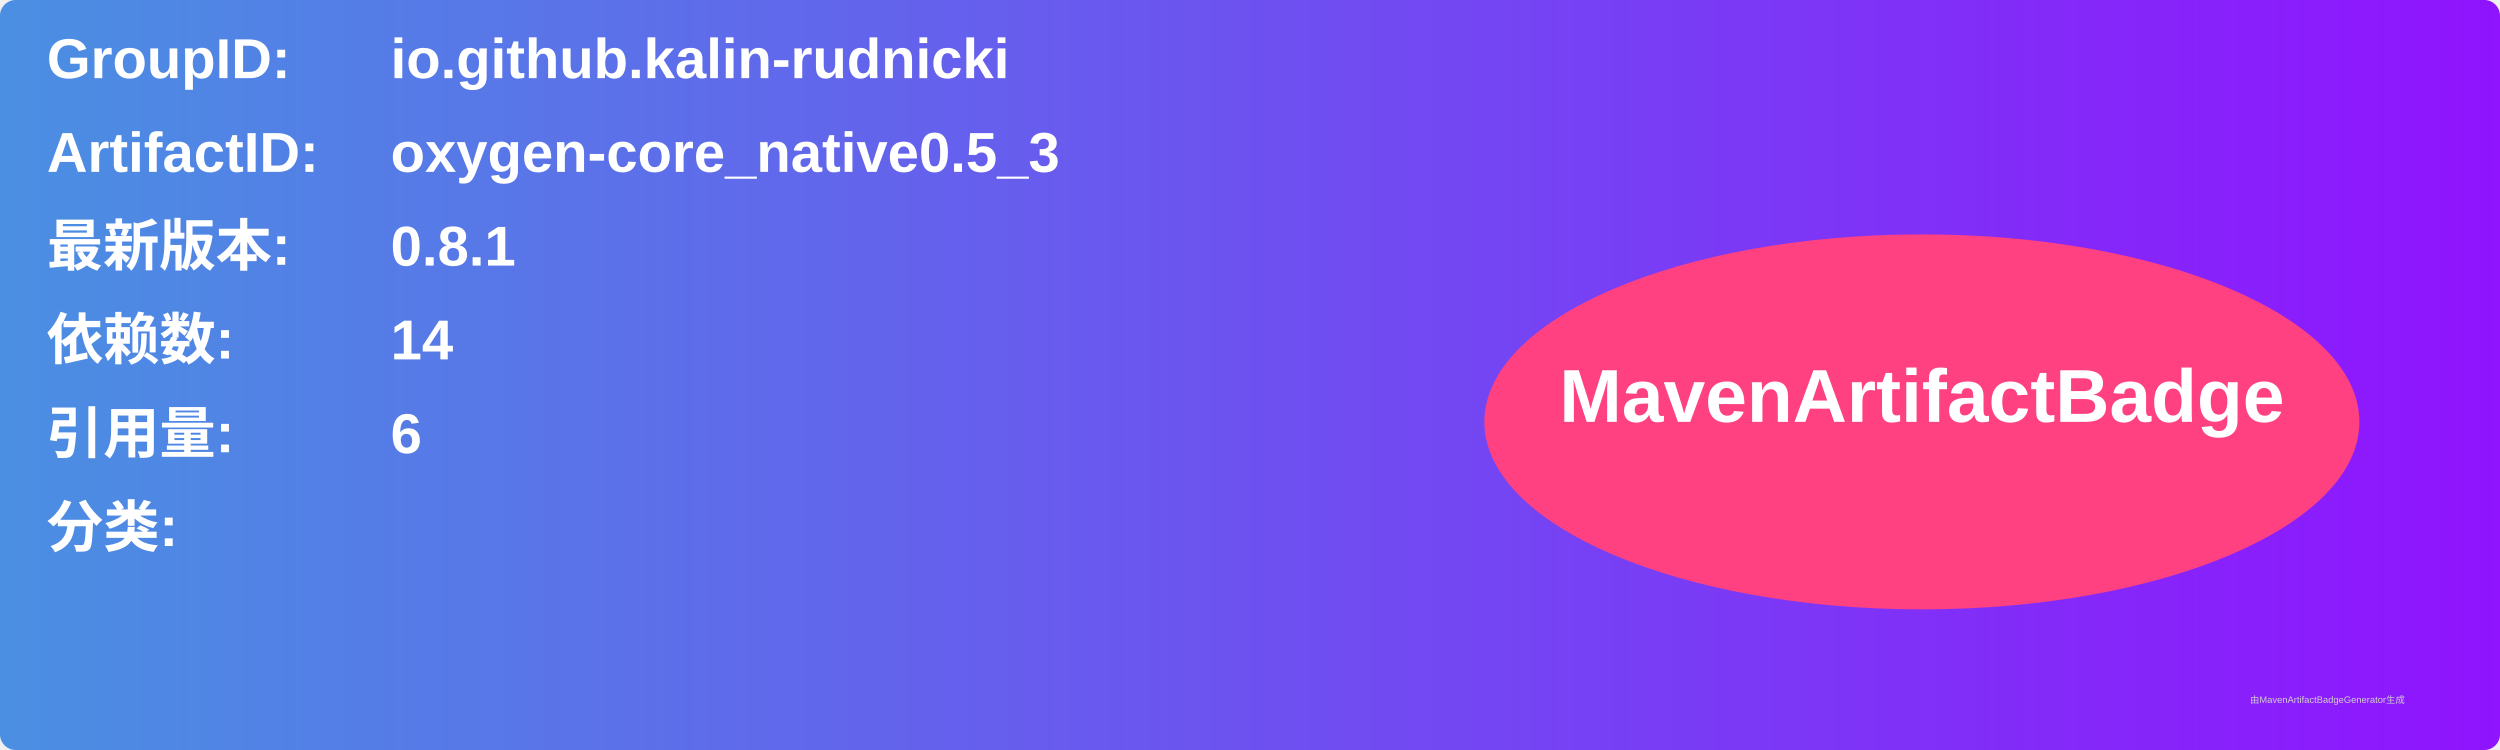
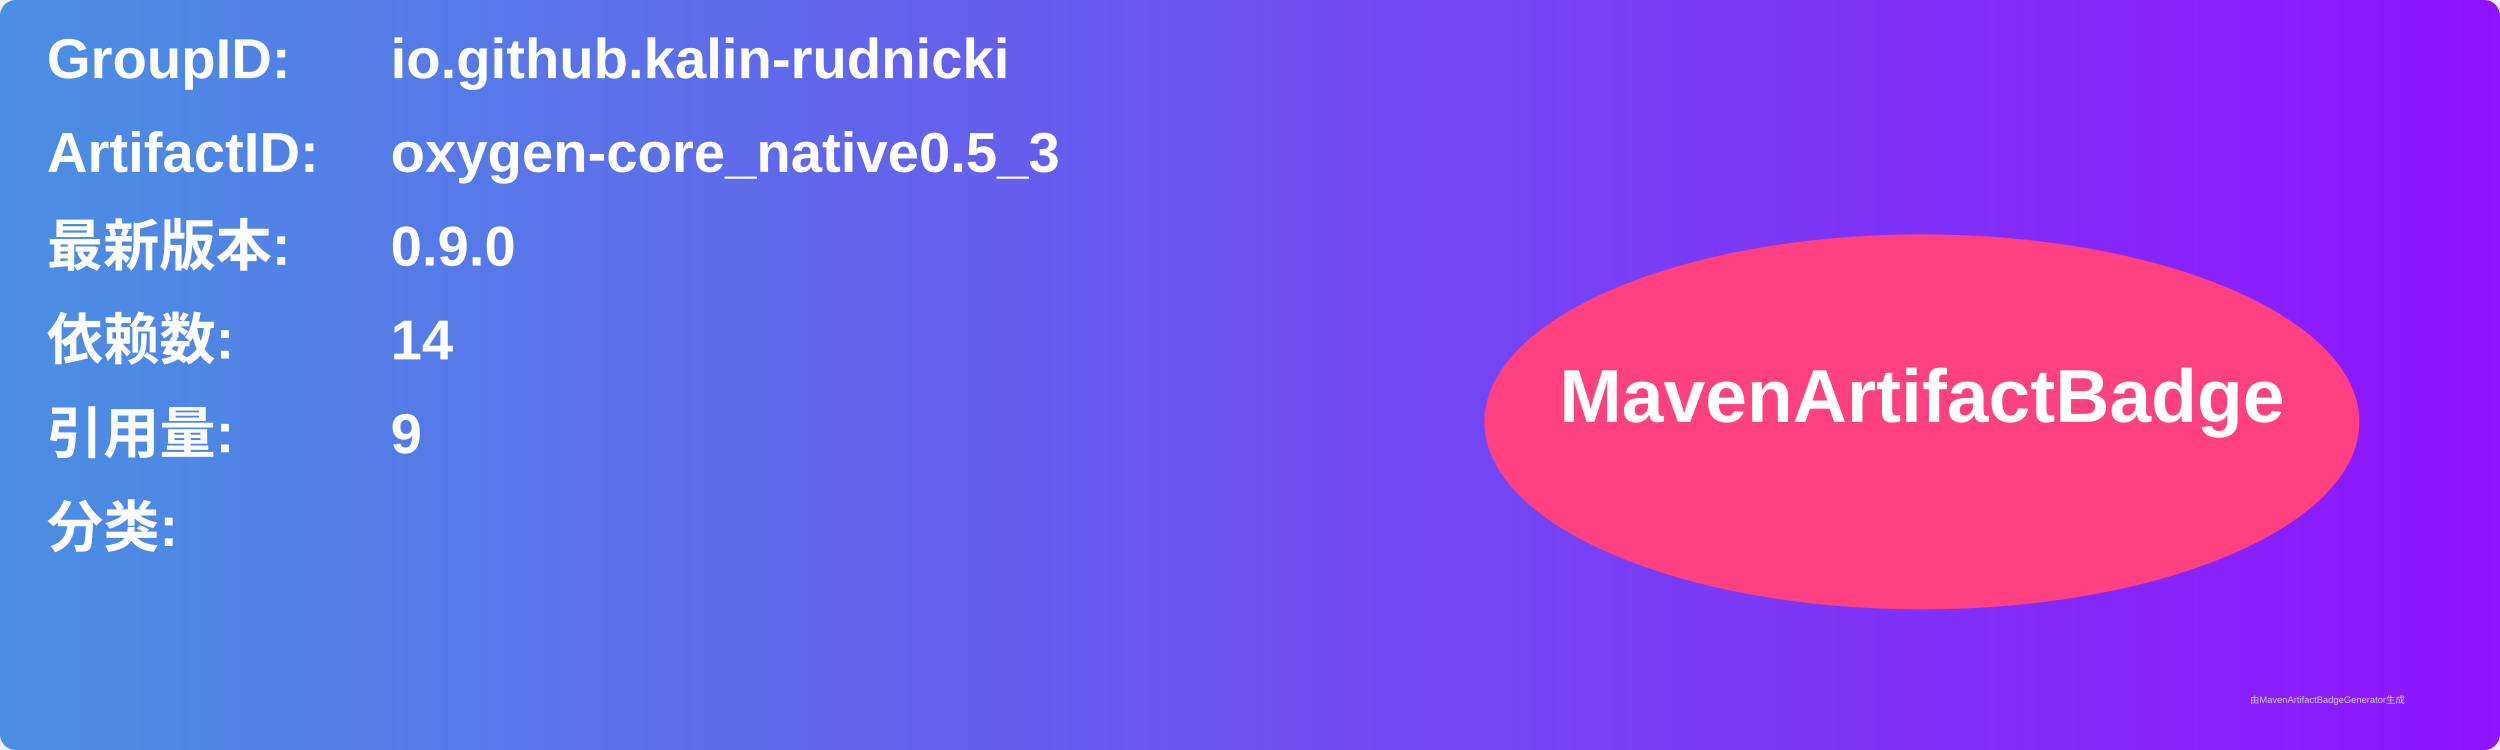
<svg xmlns="http://www.w3.org/2000/svg" width="800" height="240" viewBox="0 0 800 240">
  <linearGradient id="grad" x1="0%" y1="0%" x2="100%" y2="0%">
    <stop offset="0%" stop-color="#4a90e2" />
    <stop offset="100%" stop-color="#9013fe" />
  </linearGradient>
  <rect width="100%" height="100%" rx="5" ry="5" fill="url(#grad)" />
  <g transform="translate(15, 15)">
    <text x="0" y="10" font-family="Arial" font-size="18" fill="white" font-weight="bold" width="260">GroupID:</text>
    <text x="110" y="10" font-family="Arial" font-size="18" fill="white" font-weight="bold" width="460">io.github.kalin-rudnicki</text>
    <text x="0" y="40" font-family="Arial" font-size="18" fill="white" font-weight="bold" width="260">ArtifactID:</text>
    <text x="110" y="40" font-family="Arial" font-size="18" fill="white" font-weight="bold" width="460">oxygen-core_native0.5_3</text>
    <text x="0" y="70" font-family="Arial" font-size="18" fill="white" font-weight="bold">最新版本:</text>
    <text x="110" y="70" font-family="Arial" font-size="18" fill="white" font-weight="bold">
-       <tspan font-weight="bold">0.8.1</tspan>
+       <tspan font-weight="bold">0.9.0</tspan>
    </text>
    <text x="0" y="100" font-family="Arial" font-size="18" fill="white" font-weight="bold">依赖数: </text>
    <text x="110" y="100" font-family="Arial" font-size="18" fill="white">
      <tspan font-weight="bold">14</tspan>
    </text>
    <text x="0" y="130" font-family="Arial" font-size="18" fill="white" font-weight="bold">引用量: </text>
    <text x="110" y="130" font-family="Arial" font-size="18" fill="white">
-       <tspan font-weight="bold">6</tspan>
+       <tspan font-weight="bold">9</tspan>
    </text>
    <text x="0" y="160" font-family="Arial" font-size="18" fill="white" font-weight="bold">分类:</text>
    <text x="10" y="190" font-family="Arial" font-size="10" fill="white">
      <tspan font-weight="bold" />
    </text>
    <ellipse cx="600" cy="120" rx="140" ry="60" fill="#ff4081" />
    <text x="600" y="120" text-anchor="middle" font-family="Arial" font-size="24" fill="white" font-weight="bold">MavenArtifactBadge</text>
  </g>
  <text x="720" y="225" font-family="Arial" font-size="3" fill="#d0d0d0">由MavenArtifactBadgeGenerator生成</text>
</svg>
